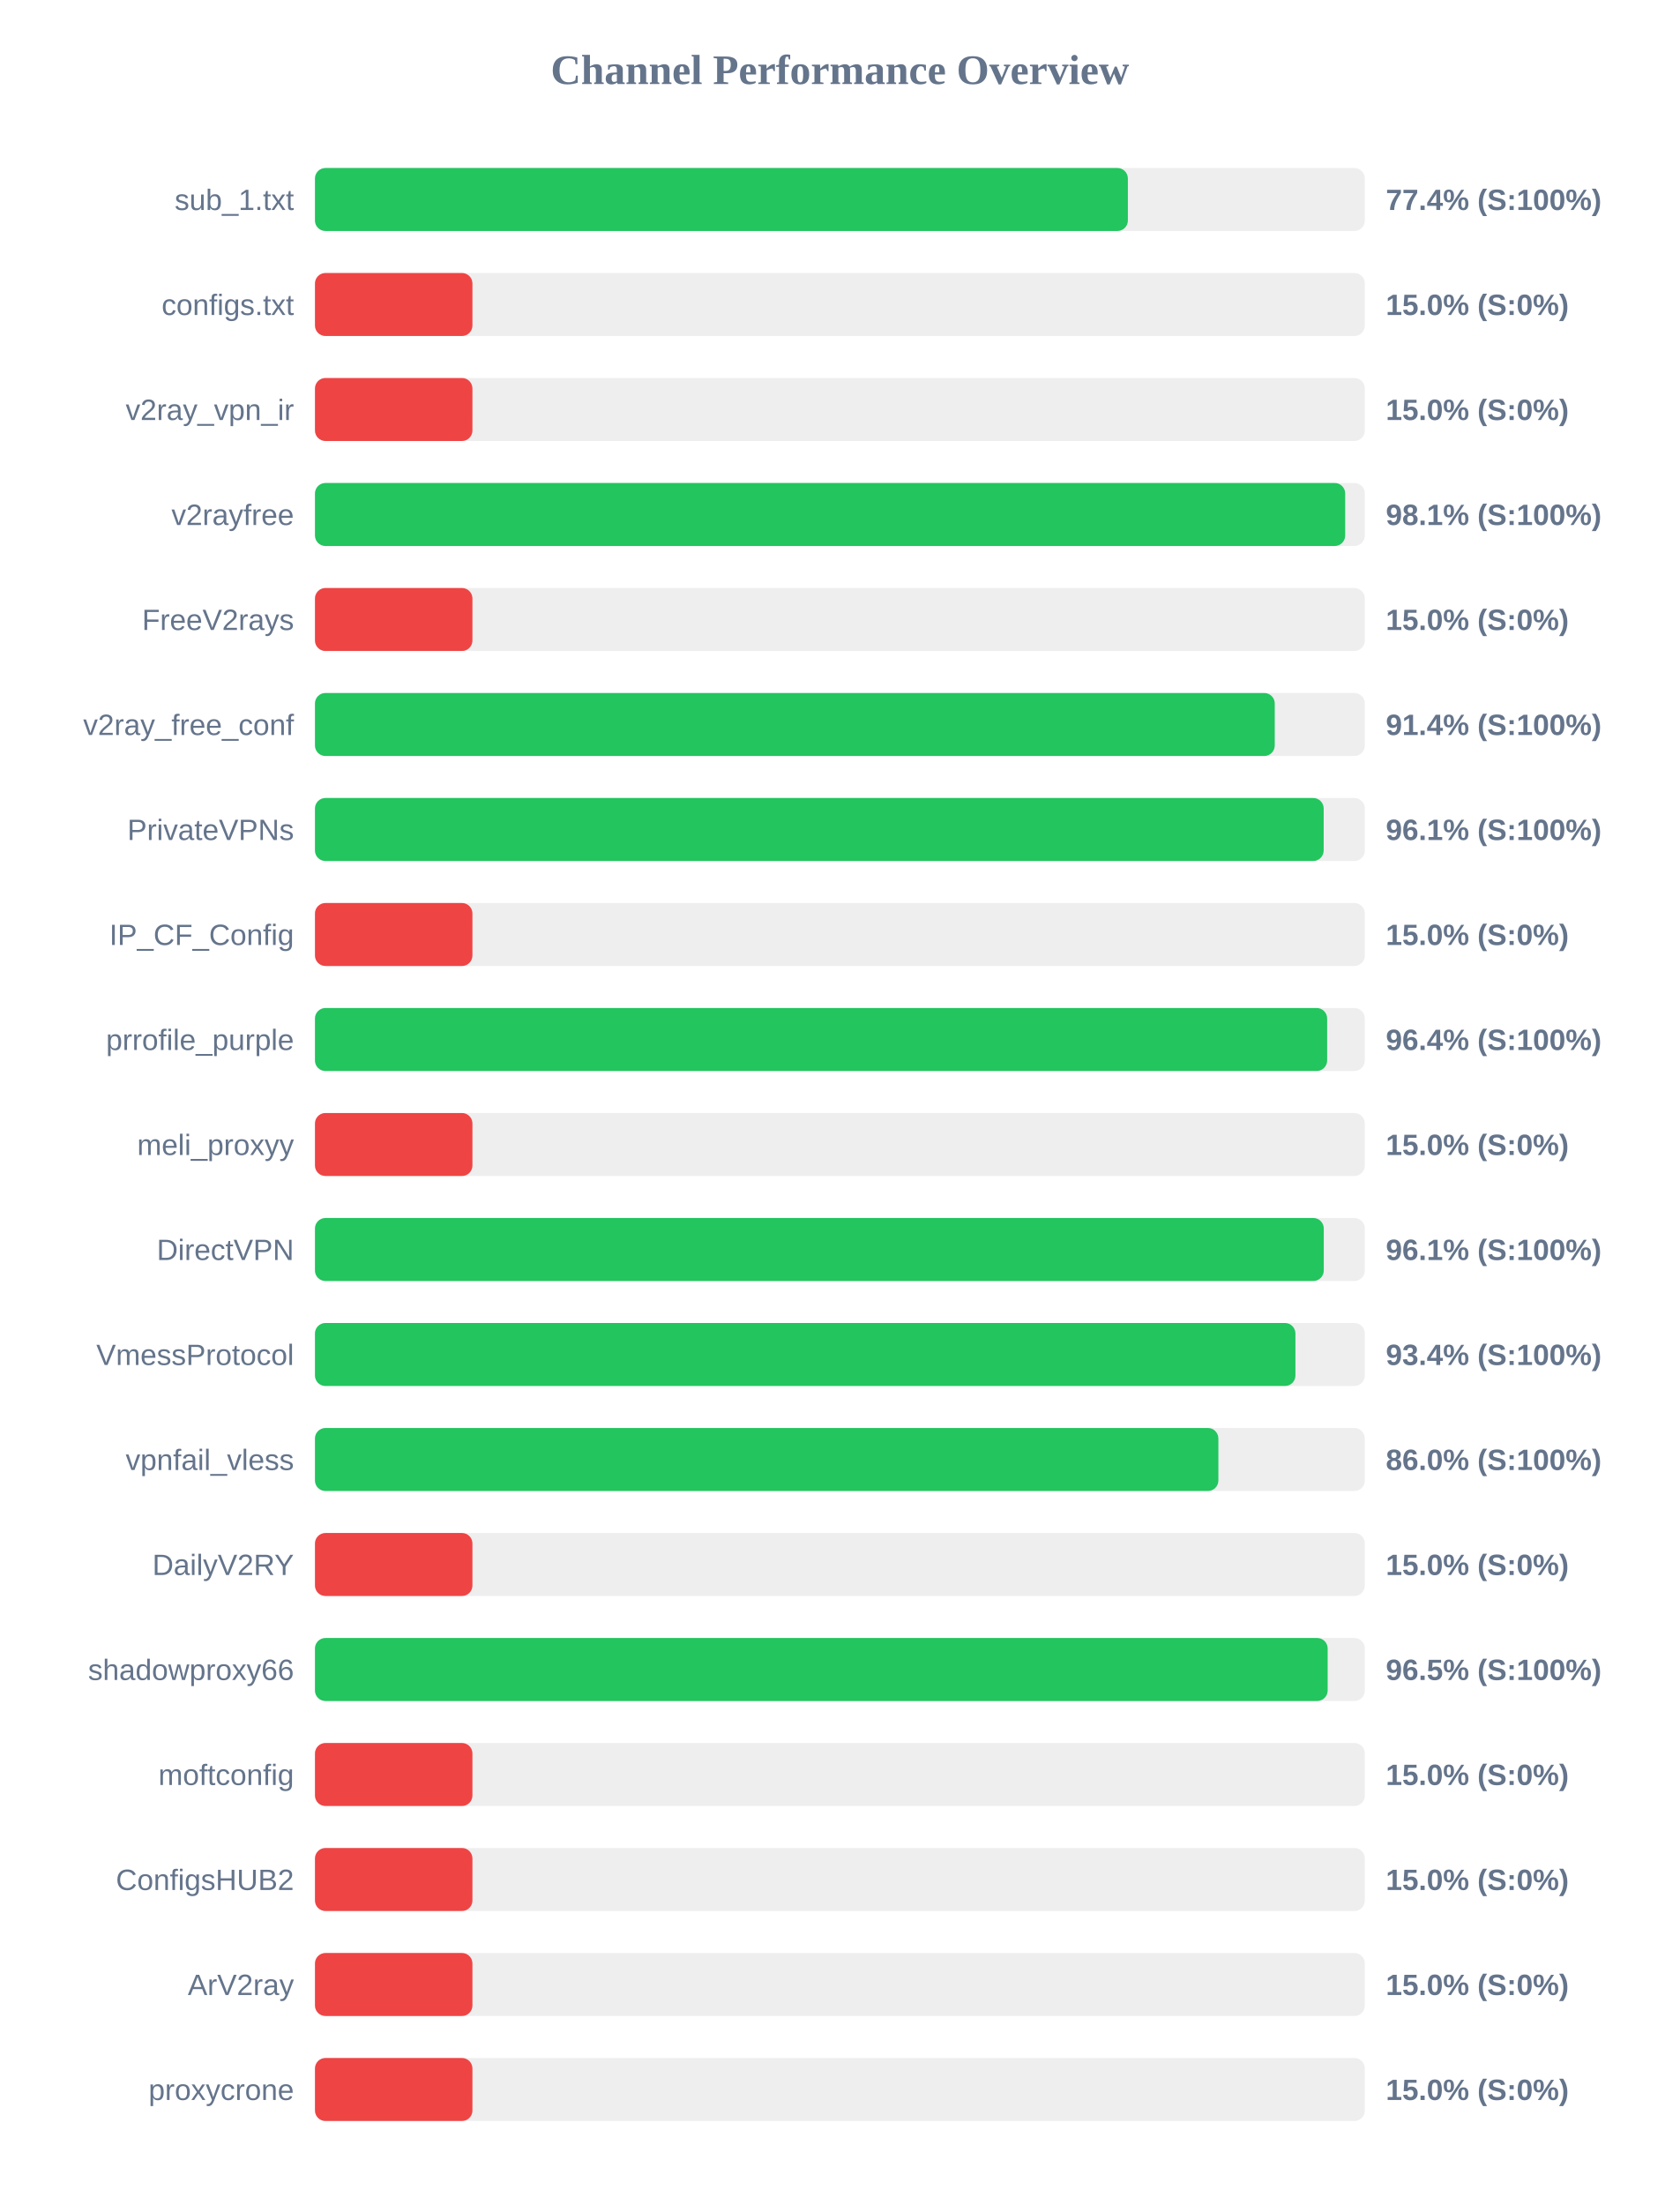
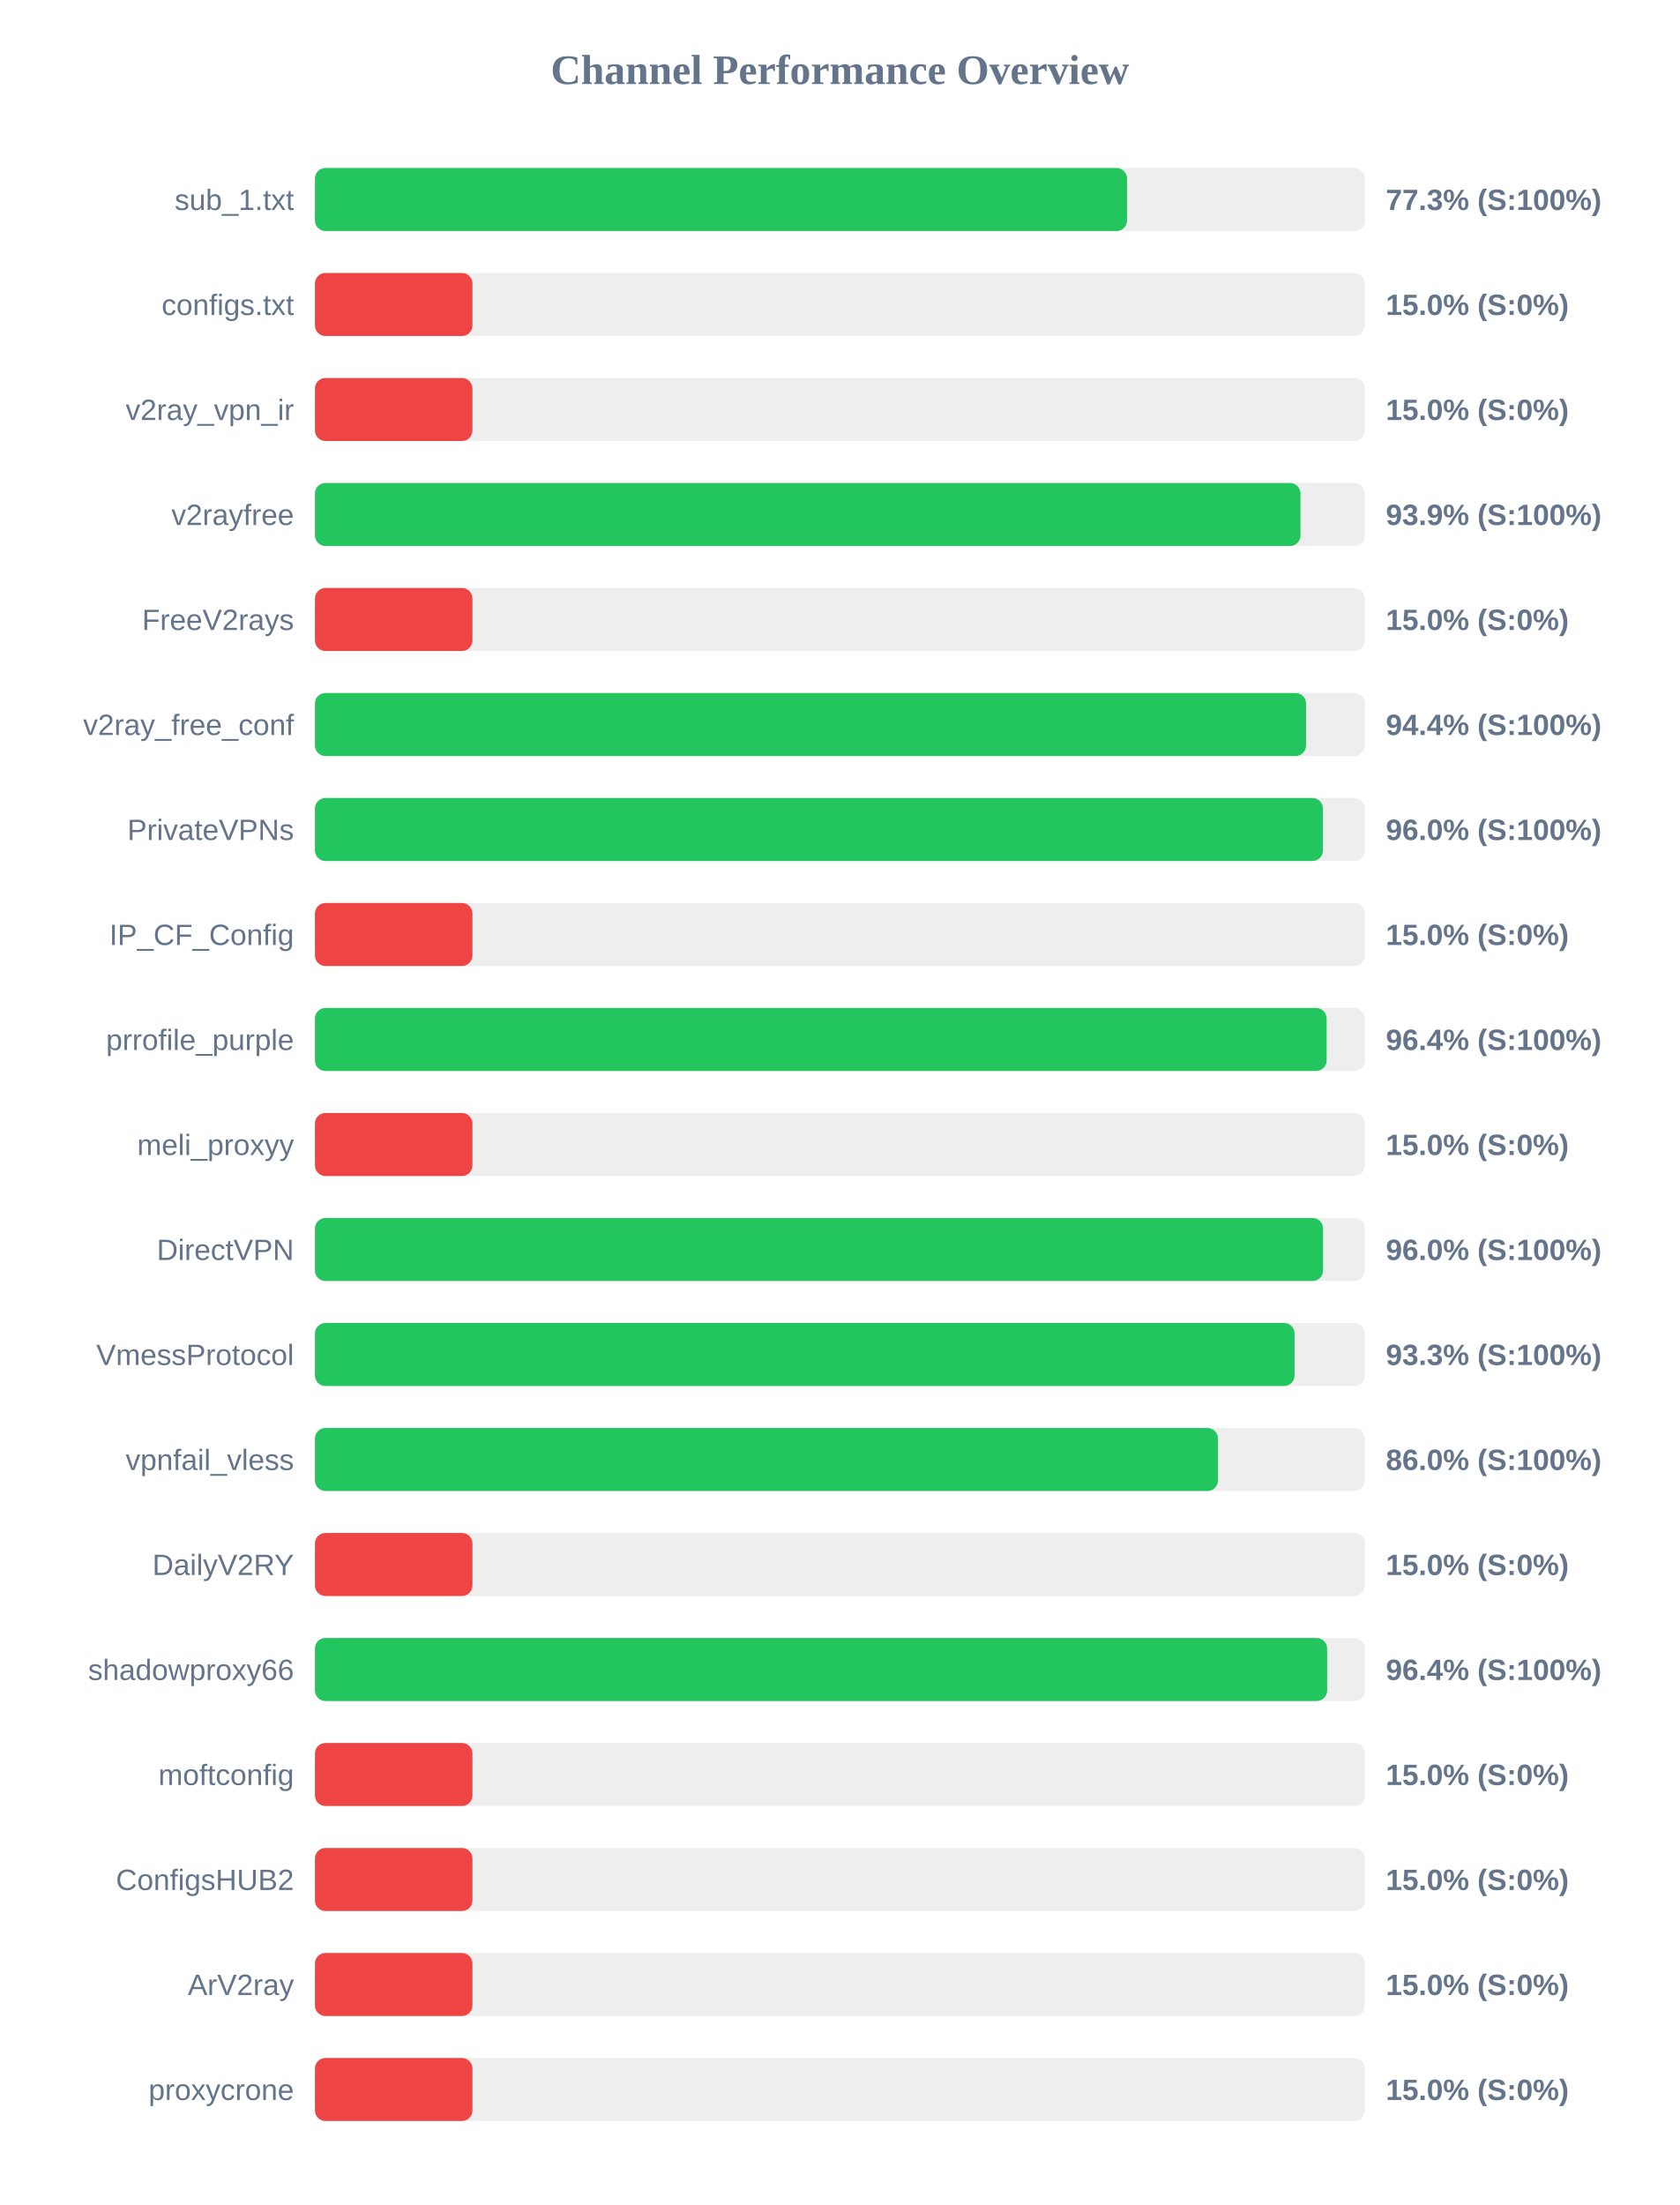
<svg xmlns="http://www.w3.org/2000/svg" width="800" height="1050" version="1.1">
  <style>
        .row { font: 14px Arial; fill: #64748b; }
        .score { font: bold 14px Arial; fill: #64748b; }
    </style>
  <text x="400" y="40" text-anchor="middle" font-size="20px" font-weight="bold" fill="#64748b">Channel Performance Overview</text>
  <rect x="150" y="80" width="500" height="30" fill="#eee" rx="5" />
-   <rect x="150" y="80" width="387.15" height="30" fill="#22c55e" rx="5" />
+   <rect x="150" y="80" width="386.75" height="30" fill="#22c55e" rx="5" />
  <text x="140" y="100" text-anchor="end" class="row">sub_1.txt</text>
-   <text x="660" y="100" text-anchor="start" class="score">77.4% (S:100%)</text>
+   <text x="660" y="100" text-anchor="start" class="score">77.3% (S:100%)</text>
  <rect x="150" y="130" width="500" height="30" fill="#eee" rx="5" />
  <rect x="150" y="130" width="75.0" height="30" fill="#ef4444" rx="5" />
  <text x="140" y="150" text-anchor="end" class="row">configs.txt</text>
  <text x="660" y="150" text-anchor="start" class="score">15.0% (S:0%)</text>
  <rect x="150" y="180" width="500" height="30" fill="#eee" rx="5" />
  <rect x="150" y="180" width="75.0" height="30" fill="#ef4444" rx="5" />
  <text x="140" y="200" text-anchor="end" class="row">v2ray_vpn_ir</text>
  <text x="660" y="200" text-anchor="start" class="score">15.0% (S:0%)</text>
  <rect x="150" y="230" width="500" height="30" fill="#eee" rx="5" />
-   <rect x="150" y="230" width="490.65" height="30" fill="#22c55e" rx="5" />
+   <rect x="150" y="230" width="469.35" height="30" fill="#22c55e" rx="5" />
  <text x="140" y="250" text-anchor="end" class="row">v2rayfree</text>
-   <text x="660" y="250" text-anchor="start" class="score">98.1% (S:100%)</text>
+   <text x="660" y="250" text-anchor="start" class="score">93.9% (S:100%)</text>
  <rect x="150" y="280" width="500" height="30" fill="#eee" rx="5" />
  <rect x="150" y="280" width="75.0" height="30" fill="#ef4444" rx="5" />
  <text x="140" y="300" text-anchor="end" class="row">FreeV2rays</text>
  <text x="660" y="300" text-anchor="start" class="score">15.0% (S:0%)</text>
  <rect x="150" y="330" width="500" height="30" fill="#eee" rx="5" />
-   <rect x="150" y="330" width="457.1" height="30" fill="#22c55e" rx="5" />
+   <rect x="150" y="330" width="472.0" height="30" fill="#22c55e" rx="5" />
  <text x="140" y="350" text-anchor="end" class="row">v2ray_free_conf</text>
-   <text x="660" y="350" text-anchor="start" class="score">91.4% (S:100%)</text>
+   <text x="660" y="350" text-anchor="start" class="score">94.4% (S:100%)</text>
  <rect x="150" y="380" width="500" height="30" fill="#eee" rx="5" />
-   <rect x="150" y="380" width="480.4" height="30" fill="#22c55e" rx="5" />
+   <rect x="150" y="380" width="480.05" height="30" fill="#22c55e" rx="5" />
  <text x="140" y="400" text-anchor="end" class="row">PrivateVPNs</text>
-   <text x="660" y="400" text-anchor="start" class="score">96.1% (S:100%)</text>
+   <text x="660" y="400" text-anchor="start" class="score">96.0% (S:100%)</text>
  <rect x="150" y="430" width="500" height="30" fill="#eee" rx="5" />
  <rect x="150" y="430" width="75.0" height="30" fill="#ef4444" rx="5" />
  <text x="140" y="450" text-anchor="end" class="row">IP_CF_Config</text>
  <text x="660" y="450" text-anchor="start" class="score">15.0% (S:0%)</text>
  <rect x="150" y="480" width="500" height="30" fill="#eee" rx="5" />
-   <rect x="150" y="480" width="482.05" height="30" fill="#22c55e" rx="5" />
+   <rect x="150" y="480" width="481.8" height="30" fill="#22c55e" rx="5" />
  <text x="140" y="500" text-anchor="end" class="row">prrofile_purple</text>
  <text x="660" y="500" text-anchor="start" class="score">96.4% (S:100%)</text>
  <rect x="150" y="530" width="500" height="30" fill="#eee" rx="5" />
  <rect x="150" y="530" width="75.0" height="30" fill="#ef4444" rx="5" />
  <text x="140" y="550" text-anchor="end" class="row">meli_proxyy</text>
  <text x="660" y="550" text-anchor="start" class="score">15.0% (S:0%)</text>
  <rect x="150" y="580" width="500" height="30" fill="#eee" rx="5" />
-   <rect x="150" y="580" width="480.45" height="30" fill="#22c55e" rx="5" />
+   <rect x="150" y="580" width="480.1" height="30" fill="#22c55e" rx="5" />
  <text x="140" y="600" text-anchor="end" class="row">DirectVPN</text>
-   <text x="660" y="600" text-anchor="start" class="score">96.1% (S:100%)</text>
+   <text x="660" y="600" text-anchor="start" class="score">96.0% (S:100%)</text>
  <rect x="150" y="630" width="500" height="30" fill="#eee" rx="5" />
-   <rect x="150" y="630" width="466.95" height="30" fill="#22c55e" rx="5" />
+   <rect x="150" y="630" width="466.55" height="30" fill="#22c55e" rx="5" />
  <text x="140" y="650" text-anchor="end" class="row">VmessProtocol</text>
-   <text x="660" y="650" text-anchor="start" class="score">93.4% (S:100%)</text>
+   <text x="660" y="650" text-anchor="start" class="score">93.3% (S:100%)</text>
  <rect x="150" y="680" width="500" height="30" fill="#eee" rx="5" />
-   <rect x="150" y="680" width="430.25" height="30" fill="#22c55e" rx="5" />
+   <rect x="150" y="680" width="430.05" height="30" fill="#22c55e" rx="5" />
  <text x="140" y="700" text-anchor="end" class="row">vpnfail_vless</text>
  <text x="660" y="700" text-anchor="start" class="score">86.0% (S:100%)</text>
  <rect x="150" y="730" width="500" height="30" fill="#eee" rx="5" />
  <rect x="150" y="730" width="75.0" height="30" fill="#ef4444" rx="5" />
  <text x="140" y="750" text-anchor="end" class="row">DailyV2RY</text>
  <text x="660" y="750" text-anchor="start" class="score">15.0% (S:0%)</text>
  <rect x="150" y="780" width="500" height="30" fill="#eee" rx="5" />
-   <rect x="150" y="780" width="482.3" height="30" fill="#22c55e" rx="5" />
+   <rect x="150" y="780" width="482.05" height="30" fill="#22c55e" rx="5" />
  <text x="140" y="800" text-anchor="end" class="row">shadowproxy66</text>
-   <text x="660" y="800" text-anchor="start" class="score">96.5% (S:100%)</text>
+   <text x="660" y="800" text-anchor="start" class="score">96.4% (S:100%)</text>
  <rect x="150" y="830" width="500" height="30" fill="#eee" rx="5" />
  <rect x="150" y="830" width="75.0" height="30" fill="#ef4444" rx="5" />
  <text x="140" y="850" text-anchor="end" class="row">moftconfig</text>
  <text x="660" y="850" text-anchor="start" class="score">15.0% (S:0%)</text>
  <rect x="150" y="880" width="500" height="30" fill="#eee" rx="5" />
  <rect x="150" y="880" width="75.0" height="30" fill="#ef4444" rx="5" />
  <text x="140" y="900" text-anchor="end" class="row">ConfigsHUB2</text>
  <text x="660" y="900" text-anchor="start" class="score">15.0% (S:0%)</text>
  <rect x="150" y="930" width="500" height="30" fill="#eee" rx="5" />
  <rect x="150" y="930" width="75.0" height="30" fill="#ef4444" rx="5" />
  <text x="140" y="950" text-anchor="end" class="row">ArV2ray</text>
  <text x="660" y="950" text-anchor="start" class="score">15.0% (S:0%)</text>
  <rect x="150" y="980" width="500" height="30" fill="#eee" rx="5" />
  <rect x="150" y="980" width="75.0" height="30" fill="#ef4444" rx="5" />
  <text x="140" y="1000" text-anchor="end" class="row">proxycrone</text>
  <text x="660" y="1000" text-anchor="start" class="score">15.0% (S:0%)</text>
</svg>
